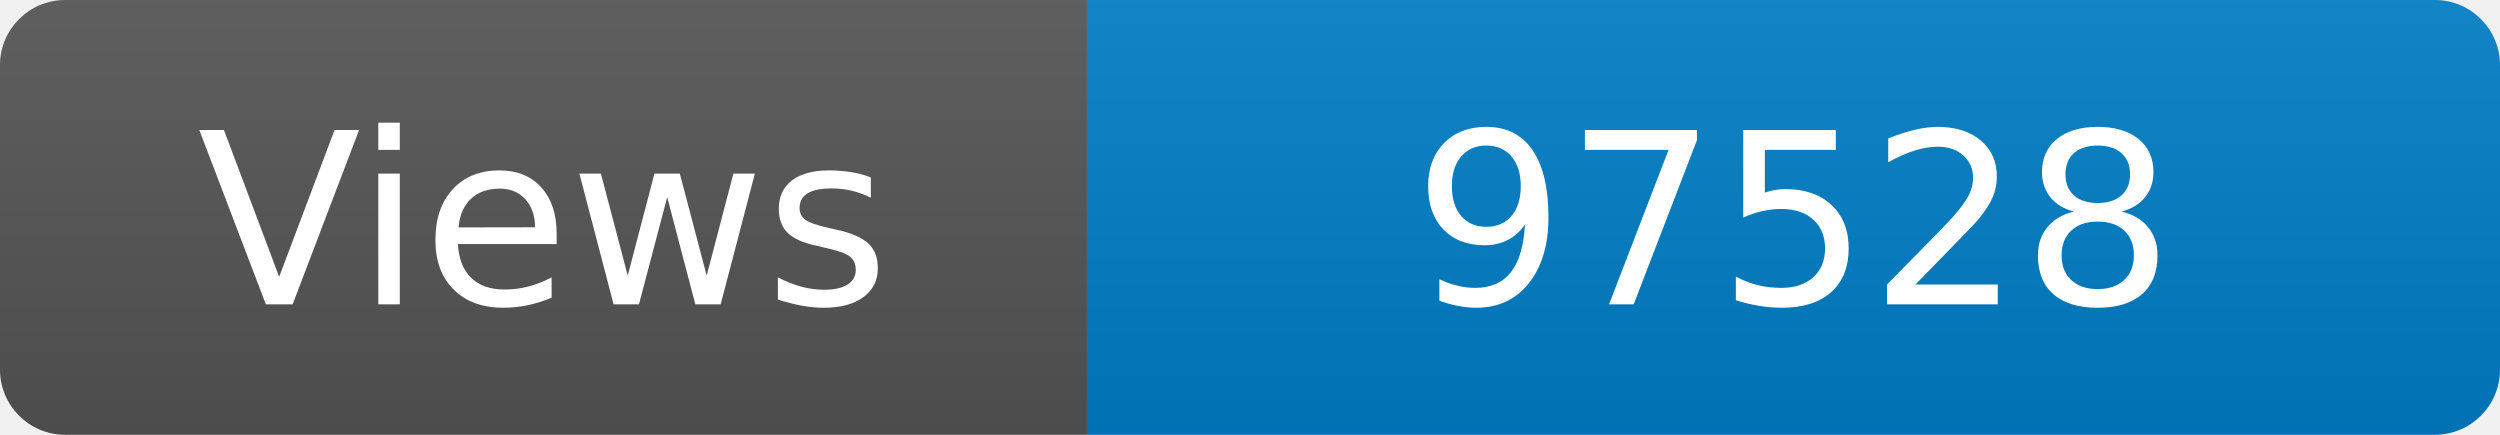
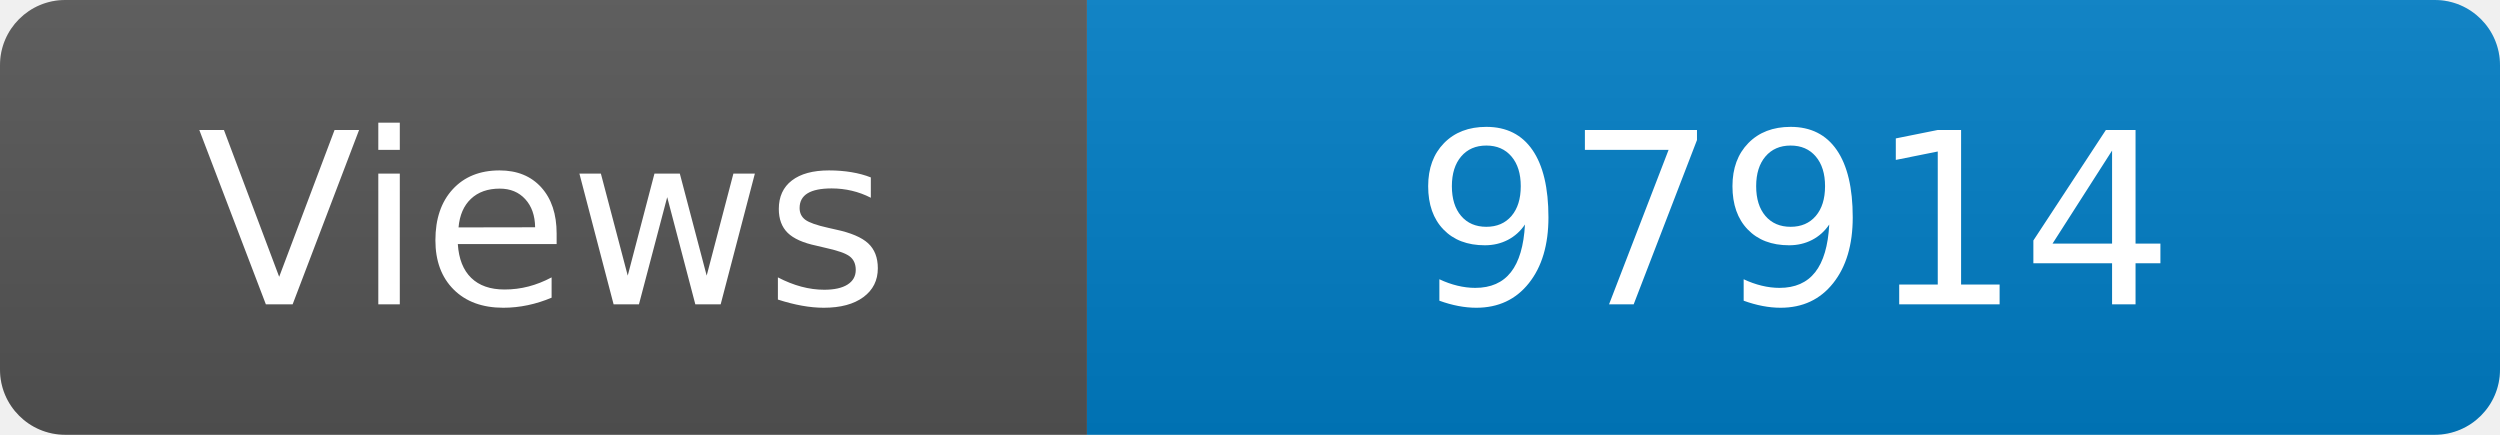
<svg xmlns="http://www.w3.org/2000/svg" width="115" height="20" role="img" aria-label="Maintained?: yes">
  <linearGradient id="s" x2="0" y2="100%">
    <stop offset="0" stop-color="#bbb" stop-opacity=".1" />
    <stop offset="1" stop-opacity=".1" />
  </linearGradient>
  <clipPath id="r">
    <rect width="115" height="20" rx="3" fill="#fff" />
  </clipPath>
  <g clip-path="url(#r)">
    <rect width="50" height="20" fill="#555" />
    <rect x="50" width="160" height="20" fill="#007ec6" />
    <rect width="115" height="20" fill="url(#s)" />
  </g>
  <g fill="#fff" text-anchor="middle" font-family="Verdana,Geneva,DejaVu Sans,sans-serif" font-size="110">
    <text x="250" y="140" transform="scale(.1)" fill="#fff">Views</text>
-     <text x="825" y="140" transform="scale(.1)" fill="#fff">97528</text>
+     <text x="825" y="140" transform="scale(.1)" fill="#fff">97914</text>
  </g>
</svg>
